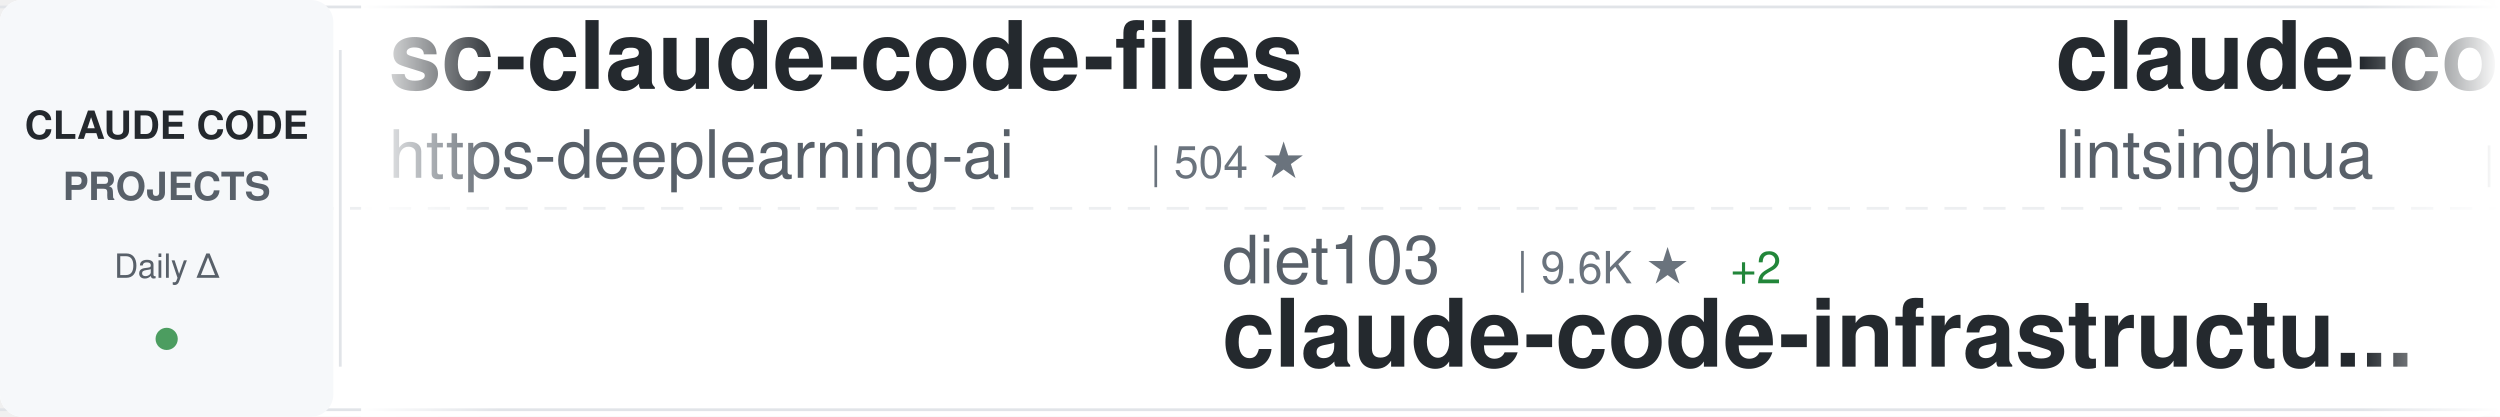
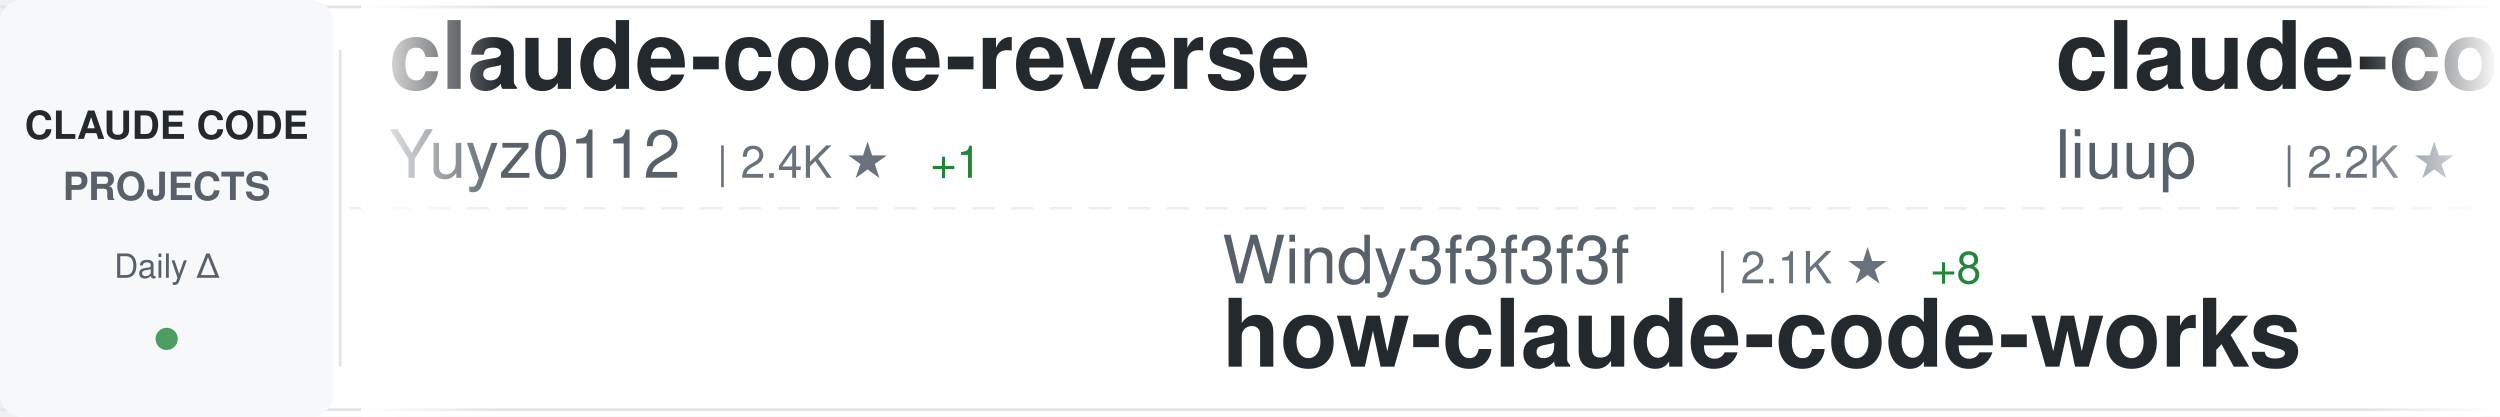
<svg xmlns="http://www.w3.org/2000/svg" width="900" height="150">
  <defs>
    <linearGradient id="awesomeLeftFade" x1="0%" y1="0%" x2="100%" y2="0%">
      <stop offset="0%" style="stop-color:#ffffff;stop-opacity:1" />
      <stop offset="100%" style="stop-color:#ffffff;stop-opacity:0" />
    </linearGradient>
    <linearGradient id="awesomeRightFade" x1="0%" y1="0%" x2="100%" y2="0%">
      <stop offset="0%" style="stop-color:#ffffff;stop-opacity:0" />
      <stop offset="100%" style="stop-color:#ffffff;stop-opacity:1" />
    </linearGradient>
  </defs>
  <rect width="900" height="150" fill="#ffffff" rx="8" />
  <rect x="0" y="2" width="900" height="1" fill="#e1e4e8" />
  <rect x="0" y="147" width="900" height="1" fill="#e1e4e8" />
  <line x1="0" y1="75" x2="900" y2="75" stroke="#e1e4e8" stroke-width="1" stroke-dasharray="8 6" opacity="0.6" />
  <rect x="0" y="0" width="120" height="150" fill="#f6f8fa" rx="8" />
  <text x="60" y="50" font-family="-apple-system, BlinkMacSystemFont, 'Segoe UI', Helvetica, Arial, sans-serif" font-size="14" font-weight="600" fill="#24292e" text-anchor="middle">CLAUDE CODE</text>
  <text x="60" y="72" font-family="-apple-system, BlinkMacSystemFont, 'Segoe UI', Helvetica, Arial, sans-serif" font-size="14" font-weight="600" fill="#586069" text-anchor="middle">PROJECTS</text>
  <text x="60" y="100" font-family="-apple-system, BlinkMacSystemFont, 'Segoe UI', Helvetica, Arial, sans-serif" font-size="12" font-weight="500" fill="#586069" text-anchor="middle">Daily Δ</text>
  <circle cx="60" cy="122" r="4" fill="#22863a" opacity="0.8" />
  <rect x="122" y="18" width="1" height="114" fill="#e1e4e8" />
  <clipPath id="awesomeTickerClip">
    <rect x="130" y="0" width="770" height="150" />
  </clipPath>
  <g clip-path="url(#awesomeTickerClip)">
    <g id="awesomeTickerItems">
      <animateTransform attributeName="transform" attributeType="XML" type="translate" from="0 0" to="-3000 0" dur="54s" repeatCount="indefinite" />
      <g transform="translate(0, 0)">
-         <text x="140" y="32" font-family="-apple-system, BlinkMacSystemFont, 'Segoe UI', Helvetica, Arial, sans-serif" font-size="34" font-weight="600" fill="#24292e">sc-claude-code-files</text>
-         <text x="140" y="64" font-family="-apple-system, BlinkMacSystemFont, 'Segoe UI', Helvetica, Arial, sans-serif" font-size="24" font-weight="400" fill="#586069">https-deeplearning-ai</text>
-         <text x="414" y="64" font-family="-apple-system, BlinkMacSystemFont, 'Segoe UI', Helvetica, Arial, sans-serif" font-size="16" font-weight="500" fill="#6a737d">| 504 ★</text>
+         <text x="140" y="32" font-family="-apple-system, BlinkMacSystemFont, 'Segoe UI', Helvetica, Arial, sans-serif" font-size="34" font-weight="600" fill="#24292e">claude-code-reverse</text>
+         <text x="140" y="64" font-family="-apple-system, BlinkMacSystemFont, 'Segoe UI', Helvetica, Arial, sans-serif" font-size="24" font-weight="400" fill="#586069">Yuyz0112</text>
+         <text x="258" y="64" font-family="-apple-system, BlinkMacSystemFont, 'Segoe UI', Helvetica, Arial, sans-serif" font-size="16" font-weight="500" fill="#6a737d">| 2.4K ★</text>
+         <text x="335" y="64" font-family="-apple-system, BlinkMacSystemFont, 'Segoe UI', Helvetica, Arial, sans-serif" font-size="16" font-weight="500" fill="#22863a"> +1</text>
      </g>
      <g transform="translate(300, 0)">
-         <text x="140" y="102" font-family="-apple-system, BlinkMacSystemFont, 'Segoe UI', Helvetica, Arial, sans-serif" font-size="24" font-weight="400" fill="#586069">diet103</text>
-         <text x="246" y="102" font-family="-apple-system, BlinkMacSystemFont, 'Segoe UI', Helvetica, Arial, sans-serif" font-size="16" font-weight="500" fill="#6a737d">| 9.6K ★</text>
-         <text x="323" y="102" font-family="-apple-system, BlinkMacSystemFont, 'Segoe UI', Helvetica, Arial, sans-serif" font-size="16" font-weight="500" fill="#22863a"> +2</text>
-         <text x="140" y="132" font-family="-apple-system, BlinkMacSystemFont, 'Segoe UI', Helvetica, Arial, sans-serif" font-size="34" font-weight="600" fill="#24292e">claude-code-infrastructu...</text>
+         <text x="140" y="102" font-family="-apple-system, BlinkMacSystemFont, 'Segoe UI', Helvetica, Arial, sans-serif" font-size="24" font-weight="400" fill="#586069">Windy3f3f3f3f</text>
+         <text x="318" y="102" font-family="-apple-system, BlinkMacSystemFont, 'Segoe UI', Helvetica, Arial, sans-serif" font-size="16" font-weight="500" fill="#6a737d">| 2.1K ★</text>
+         <text x="395" y="102" font-family="-apple-system, BlinkMacSystemFont, 'Segoe UI', Helvetica, Arial, sans-serif" font-size="16" font-weight="500" fill="#22863a"> +8</text>
+         <text x="140" y="132" font-family="-apple-system, BlinkMacSystemFont, 'Segoe UI', Helvetica, Arial, sans-serif" font-size="34" font-weight="600" fill="#24292e">how-claude-code-works</text>
      </g>
      <g transform="translate(600, 0)">
-         <text x="140" y="32" font-family="-apple-system, BlinkMacSystemFont, 'Segoe UI', Helvetica, Arial, sans-serif" font-size="34" font-weight="600" fill="#24292e">claude-code-book</text>
-         <text x="140" y="64" font-family="-apple-system, BlinkMacSystemFont, 'Segoe UI', Helvetica, Arial, sans-serif" font-size="24" font-weight="400" fill="#586069">lintsinghua</text>
-         <text x="294" y="64" font-family="-apple-system, BlinkMacSystemFont, 'Segoe UI', Helvetica, Arial, sans-serif" font-size="16" font-weight="500" fill="#6a737d">| 3.1K ★</text>
-         <text x="371" y="64" font-family="-apple-system, BlinkMacSystemFont, 'Segoe UI', Helvetica, Arial, sans-serif" font-size="16" font-weight="500" fill="#22863a"> +11</text>
+         <text x="140" y="32" font-family="-apple-system, BlinkMacSystemFont, 'Segoe UI', Helvetica, Arial, sans-serif" font-size="34" font-weight="600" fill="#24292e">claude-code-analysis</text>
+         <text x="140" y="64" font-family="-apple-system, BlinkMacSystemFont, 'Segoe UI', Helvetica, Arial, sans-serif" font-size="24" font-weight="400" fill="#586069">liuup</text>
+         <text x="222" y="64" font-family="-apple-system, BlinkMacSystemFont, 'Segoe UI', Helvetica, Arial, sans-serif" font-size="16" font-weight="500" fill="#6a737d">| 2.2K ★</text>
+         <text x="299" y="64" font-family="-apple-system, BlinkMacSystemFont, 'Segoe UI', Helvetica, Arial, sans-serif" font-size="16" font-weight="500" fill="#22863a"> +25</text>
      </g>
      <g transform="translate(900, 0)">
-         <text x="140" y="102" font-family="-apple-system, BlinkMacSystemFont, 'Segoe UI', Helvetica, Arial, sans-serif" font-size="24" font-weight="400" fill="#586069">bfly123</text>
-         <text x="246" y="102" font-family="-apple-system, BlinkMacSystemFont, 'Segoe UI', Helvetica, Arial, sans-serif" font-size="16" font-weight="500" fill="#6a737d">| 2.5K ★</text>
-         <text x="323" y="102" font-family="-apple-system, BlinkMacSystemFont, 'Segoe UI', Helvetica, Arial, sans-serif" font-size="16" font-weight="500" fill="#22863a"> +6</text>
-         <text x="140" y="132" font-family="-apple-system, BlinkMacSystemFont, 'Segoe UI', Helvetica, Arial, sans-serif" font-size="34" font-weight="600" fill="#24292e">claude_codex_bridge</text>
+         <text x="140" y="102" font-family="-apple-system, BlinkMacSystemFont, 'Segoe UI', Helvetica, Arial, sans-serif" font-size="24" font-weight="400" fill="#586069">repowise-dev</text>
+         <text x="306" y="102" font-family="-apple-system, BlinkMacSystemFont, 'Segoe UI', Helvetica, Arial, sans-serif" font-size="16" font-weight="500" fill="#6a737d">| 993 ★</text>
+         <text x="374" y="102" font-family="-apple-system, BlinkMacSystemFont, 'Segoe UI', Helvetica, Arial, sans-serif" font-size="16" font-weight="500" fill="#22863a"> +2</text>
+         <text x="140" y="132" font-family="-apple-system, BlinkMacSystemFont, 'Segoe UI', Helvetica, Arial, sans-serif" font-size="34" font-weight="600" fill="#24292e">claude-code-prompts</text>
      </g>
      <g transform="translate(1200, 0)">
-         <text x="140" y="32" font-family="-apple-system, BlinkMacSystemFont, 'Segoe UI', Helvetica, Arial, sans-serif" font-size="34" font-weight="600" fill="#24292e">claude-code-cheat-sheet</text>
-         <text x="140" y="64" font-family="-apple-system, BlinkMacSystemFont, 'Segoe UI', Helvetica, Arial, sans-serif" font-size="24" font-weight="400" fill="#586069">Njengah</text>
-         <text x="246" y="64" font-family="-apple-system, BlinkMacSystemFont, 'Segoe UI', Helvetica, Arial, sans-serif" font-size="16" font-weight="500" fill="#6a737d">| 1.7K ★</text>
-         <text x="323" y="64" font-family="-apple-system, BlinkMacSystemFont, 'Segoe UI', Helvetica, Arial, sans-serif" font-size="16" font-weight="500" fill="#22863a"> +4</text>
+         <text x="140" y="32" font-family="-apple-system, BlinkMacSystemFont, 'Segoe UI', Helvetica, Arial, sans-serif" font-size="34" font-weight="600" fill="#24292e">Claude-Code-x-OpenClaw-G...</text>
+         <text x="140" y="64" font-family="-apple-system, BlinkMacSystemFont, 'Segoe UI', Helvetica, Arial, sans-serif" font-size="24" font-weight="400" fill="#586069">KimYx0207</text>
+         <text x="270" y="64" font-family="-apple-system, BlinkMacSystemFont, 'Segoe UI', Helvetica, Arial, sans-serif" font-size="16" font-weight="500" fill="#6a737d">| 3.7K ★</text>
+         <text x="347" y="64" font-family="-apple-system, BlinkMacSystemFont, 'Segoe UI', Helvetica, Arial, sans-serif" font-size="16" font-weight="500" fill="#22863a"> +21</text>
      </g>
      <g transform="translate(1500, 0)">
-         <text x="140" y="102" font-family="-apple-system, BlinkMacSystemFont, 'Segoe UI', Helvetica, Arial, sans-serif" font-size="24" font-weight="400" fill="#586069">Donchitos</text>
-         <text x="270" y="102" font-family="-apple-system, BlinkMacSystemFont, 'Segoe UI', Helvetica, Arial, sans-serif" font-size="16" font-weight="500" fill="#6a737d">| 17.3K ★</text>
-         <text x="356" y="102" font-family="-apple-system, BlinkMacSystemFont, 'Segoe UI', Helvetica, Arial, sans-serif" font-size="16" font-weight="500" fill="#22863a"> +141</text>
-         <text x="140" y="132" font-family="-apple-system, BlinkMacSystemFont, 'Segoe UI', Helvetica, Arial, sans-serif" font-size="34" font-weight="600" fill="#24292e">Claude-Code-Game-Studios</text>
+         <text x="140" y="102" font-family="-apple-system, BlinkMacSystemFont, 'Segoe UI', Helvetica, Arial, sans-serif" font-size="24" font-weight="400" fill="#586069">nicedreamzapp</text>
+         <text x="318" y="102" font-family="-apple-system, BlinkMacSystemFont, 'Segoe UI', Helvetica, Arial, sans-serif" font-size="16" font-weight="500" fill="#6a737d">| 2.5K ★</text>
+         <text x="395" y="102" font-family="-apple-system, BlinkMacSystemFont, 'Segoe UI', Helvetica, Arial, sans-serif" font-size="16" font-weight="500" fill="#22863a"> +10</text>
+         <text x="140" y="132" font-family="-apple-system, BlinkMacSystemFont, 'Segoe UI', Helvetica, Arial, sans-serif" font-size="34" font-weight="600" fill="#24292e">claude-code-local</text>
      </g>
      <g transform="translate(1800, 0)">
-         <text x="140" y="32" font-family="-apple-system, BlinkMacSystemFont, 'Segoe UI', Helvetica, Arial, sans-serif" font-size="34" font-weight="600" fill="#24292e">claude-code-tips</text>
-         <text x="140" y="64" font-family="-apple-system, BlinkMacSystemFont, 'Segoe UI', Helvetica, Arial, sans-serif" font-size="24" font-weight="400" fill="#586069">ykdojo</text>
-         <text x="234" y="64" font-family="-apple-system, BlinkMacSystemFont, 'Segoe UI', Helvetica, Arial, sans-serif" font-size="16" font-weight="500" fill="#6a737d">| 8.1K ★</text>
-         <text x="311" y="64" font-family="-apple-system, BlinkMacSystemFont, 'Segoe UI', Helvetica, Arial, sans-serif" font-size="16" font-weight="500" fill="#22863a"> +15</text>
+         <text x="140" y="32" font-family="-apple-system, BlinkMacSystemFont, 'Segoe UI', Helvetica, Arial, sans-serif" font-size="34" font-weight="600" fill="#24292e">Auto-claude-code-researc...</text>
+         <text x="140" y="64" font-family="-apple-system, BlinkMacSystemFont, 'Segoe UI', Helvetica, Arial, sans-serif" font-size="24" font-weight="400" fill="#586069">wanshuiyin</text>
+         <text x="282" y="64" font-family="-apple-system, BlinkMacSystemFont, 'Segoe UI', Helvetica, Arial, sans-serif" font-size="16" font-weight="500" fill="#6a737d">| 8.1K ★</text>
+         <text x="359" y="64" font-family="-apple-system, BlinkMacSystemFont, 'Segoe UI', Helvetica, Arial, sans-serif" font-size="16" font-weight="500" fill="#22863a"> +57</text>
      </g>
      <g transform="translate(2100, 0)">
-         <text x="140" y="102" font-family="-apple-system, BlinkMacSystemFont, 'Segoe UI', Helvetica, Arial, sans-serif" font-size="24" font-weight="400" fill="#586069">wshobson</text>
-         <text x="258" y="102" font-family="-apple-system, BlinkMacSystemFont, 'Segoe UI', Helvetica, Arial, sans-serif" font-size="16" font-weight="500" fill="#6a737d">| 34.8K ★</text>
-         <text x="344" y="102" font-family="-apple-system, BlinkMacSystemFont, 'Segoe UI', Helvetica, Arial, sans-serif" font-size="16" font-weight="500" fill="#22863a"> +85</text>
-         <text x="140" y="132" font-family="-apple-system, BlinkMacSystemFont, 'Segoe UI', Helvetica, Arial, sans-serif" font-size="34" font-weight="600" fill="#24292e">agents</text>
+         <text x="140" y="102" font-family="-apple-system, BlinkMacSystemFont, 'Segoe UI', Helvetica, Arial, sans-serif" font-size="24" font-weight="400" fill="#586069">ghuntley</text>
+         <text x="258" y="102" font-family="-apple-system, BlinkMacSystemFont, 'Segoe UI', Helvetica, Arial, sans-serif" font-size="16" font-weight="500" fill="#6a737d">| 975 ★</text>
+         <text x="326" y="102" font-family="-apple-system, BlinkMacSystemFont, 'Segoe UI', Helvetica, Arial, sans-serif" font-size="16" font-weight="500" fill="#22863a"> +1</text>
+         <text x="140" y="132" font-family="-apple-system, BlinkMacSystemFont, 'Segoe UI', Helvetica, Arial, sans-serif" font-size="34" font-weight="600" fill="#24292e">claude-code-source-code-...</text>
      </g>
      <g transform="translate(2400, 0)">
-         <text x="140" y="32" font-family="-apple-system, BlinkMacSystemFont, 'Segoe UI', Helvetica, Arial, sans-serif" font-size="34" font-weight="600" fill="#24292e">claude-code-tudou</text>
-         <text x="140" y="64" font-family="-apple-system, BlinkMacSystemFont, 'Segoe UI', Helvetica, Arial, sans-serif" font-size="24" font-weight="400" fill="#586069">AICoderTudou</text>
-         <text x="306" y="64" font-family="-apple-system, BlinkMacSystemFont, 'Segoe UI', Helvetica, Arial, sans-serif" font-size="16" font-weight="500" fill="#6a737d">| 497 ★</text>
+         <text x="140" y="32" font-family="-apple-system, BlinkMacSystemFont, 'Segoe UI', Helvetica, Arial, sans-serif" font-size="34" font-weight="600" fill="#24292e">edmunds-claude-code</text>
+         <text x="140" y="64" font-family="-apple-system, BlinkMacSystemFont, 'Segoe UI', Helvetica, Arial, sans-serif" font-size="24" font-weight="400" fill="#586069">edmund-io</text>
+         <text x="270" y="64" font-family="-apple-system, BlinkMacSystemFont, 'Segoe UI', Helvetica, Arial, sans-serif" font-size="16" font-weight="500" fill="#6a737d">| 1.4K ★</text>
      </g>
      <g transform="translate(2700, 0)">
-         <text x="140" y="102" font-family="-apple-system, BlinkMacSystemFont, 'Segoe UI', Helvetica, Arial, sans-serif" font-size="24" font-weight="400" fill="#586069">frankbria</text>
-         <text x="270" y="102" font-family="-apple-system, BlinkMacSystemFont, 'Segoe UI', Helvetica, Arial, sans-serif" font-size="16" font-weight="500" fill="#6a737d">| 9.0K ★</text>
-         <text x="347" y="102" font-family="-apple-system, BlinkMacSystemFont, 'Segoe UI', Helvetica, Arial, sans-serif" font-size="16" font-weight="500" fill="#22863a"> +15</text>
-         <text x="140" y="132" font-family="-apple-system, BlinkMacSystemFont, 'Segoe UI', Helvetica, Arial, sans-serif" font-size="34" font-weight="600" fill="#24292e">ralph-claude-code</text>
+         <text x="140" y="102" font-family="-apple-system, BlinkMacSystemFont, 'Segoe UI', Helvetica, Arial, sans-serif" font-size="24" font-weight="400" fill="#586069">sickn33</text>
+         <text x="246" y="102" font-family="-apple-system, BlinkMacSystemFont, 'Segoe UI', Helvetica, Arial, sans-serif" font-size="16" font-weight="500" fill="#6a737d">| 36.5K ★</text>
+         <text x="332" y="102" font-family="-apple-system, BlinkMacSystemFont, 'Segoe UI', Helvetica, Arial, sans-serif" font-size="16" font-weight="500" fill="#22863a"> +143</text>
+         <text x="140" y="132" font-family="-apple-system, BlinkMacSystemFont, 'Segoe UI', Helvetica, Arial, sans-serif" font-size="34" font-weight="600" fill="#24292e">antigravity-awesome-skil...</text>
      </g>
      <g transform="translate(3000, 0)">
-         <text x="140" y="32" font-family="-apple-system, BlinkMacSystemFont, 'Segoe UI', Helvetica, Arial, sans-serif" font-size="34" font-weight="600" fill="#24292e">sc-claude-code-files</text>
-         <text x="140" y="64" font-family="-apple-system, BlinkMacSystemFont, 'Segoe UI', Helvetica, Arial, sans-serif" font-size="24" font-weight="400" fill="#586069">https-deeplearning-ai</text>
-         <text x="414" y="64" font-family="-apple-system, BlinkMacSystemFont, 'Segoe UI', Helvetica, Arial, sans-serif" font-size="16" font-weight="500" fill="#6a737d">| 504 ★</text>
+         <text x="140" y="32" font-family="-apple-system, BlinkMacSystemFont, 'Segoe UI', Helvetica, Arial, sans-serif" font-size="34" font-weight="600" fill="#24292e">claude-code-reverse</text>
+         <text x="140" y="64" font-family="-apple-system, BlinkMacSystemFont, 'Segoe UI', Helvetica, Arial, sans-serif" font-size="24" font-weight="400" fill="#586069">Yuyz0112</text>
+         <text x="258" y="64" font-family="-apple-system, BlinkMacSystemFont, 'Segoe UI', Helvetica, Arial, sans-serif" font-size="16" font-weight="500" fill="#6a737d">| 2.4K ★</text>
+         <text x="335" y="64" font-family="-apple-system, BlinkMacSystemFont, 'Segoe UI', Helvetica, Arial, sans-serif" font-size="16" font-weight="500" fill="#22863a"> +1</text>
      </g>
      <g transform="translate(3300, 0)">
-         <text x="140" y="102" font-family="-apple-system, BlinkMacSystemFont, 'Segoe UI', Helvetica, Arial, sans-serif" font-size="24" font-weight="400" fill="#586069">diet103</text>
-         <text x="246" y="102" font-family="-apple-system, BlinkMacSystemFont, 'Segoe UI', Helvetica, Arial, sans-serif" font-size="16" font-weight="500" fill="#6a737d">| 9.6K ★</text>
-         <text x="323" y="102" font-family="-apple-system, BlinkMacSystemFont, 'Segoe UI', Helvetica, Arial, sans-serif" font-size="16" font-weight="500" fill="#22863a"> +2</text>
-         <text x="140" y="132" font-family="-apple-system, BlinkMacSystemFont, 'Segoe UI', Helvetica, Arial, sans-serif" font-size="34" font-weight="600" fill="#24292e">claude-code-infrastructu...</text>
+         <text x="140" y="102" font-family="-apple-system, BlinkMacSystemFont, 'Segoe UI', Helvetica, Arial, sans-serif" font-size="24" font-weight="400" fill="#586069">Windy3f3f3f3f</text>
+         <text x="318" y="102" font-family="-apple-system, BlinkMacSystemFont, 'Segoe UI', Helvetica, Arial, sans-serif" font-size="16" font-weight="500" fill="#6a737d">| 2.1K ★</text>
+         <text x="395" y="102" font-family="-apple-system, BlinkMacSystemFont, 'Segoe UI', Helvetica, Arial, sans-serif" font-size="16" font-weight="500" fill="#22863a"> +8</text>
+         <text x="140" y="132" font-family="-apple-system, BlinkMacSystemFont, 'Segoe UI', Helvetica, Arial, sans-serif" font-size="34" font-weight="600" fill="#24292e">how-claude-code-works</text>
      </g>
      <g transform="translate(3600, 0)">
-         <text x="140" y="32" font-family="-apple-system, BlinkMacSystemFont, 'Segoe UI', Helvetica, Arial, sans-serif" font-size="34" font-weight="600" fill="#24292e">claude-code-book</text>
-         <text x="140" y="64" font-family="-apple-system, BlinkMacSystemFont, 'Segoe UI', Helvetica, Arial, sans-serif" font-size="24" font-weight="400" fill="#586069">lintsinghua</text>
-         <text x="294" y="64" font-family="-apple-system, BlinkMacSystemFont, 'Segoe UI', Helvetica, Arial, sans-serif" font-size="16" font-weight="500" fill="#6a737d">| 3.1K ★</text>
-         <text x="371" y="64" font-family="-apple-system, BlinkMacSystemFont, 'Segoe UI', Helvetica, Arial, sans-serif" font-size="16" font-weight="500" fill="#22863a"> +11</text>
+         <text x="140" y="32" font-family="-apple-system, BlinkMacSystemFont, 'Segoe UI', Helvetica, Arial, sans-serif" font-size="34" font-weight="600" fill="#24292e">claude-code-analysis</text>
+         <text x="140" y="64" font-family="-apple-system, BlinkMacSystemFont, 'Segoe UI', Helvetica, Arial, sans-serif" font-size="24" font-weight="400" fill="#586069">liuup</text>
+         <text x="222" y="64" font-family="-apple-system, BlinkMacSystemFont, 'Segoe UI', Helvetica, Arial, sans-serif" font-size="16" font-weight="500" fill="#6a737d">| 2.2K ★</text>
+         <text x="299" y="64" font-family="-apple-system, BlinkMacSystemFont, 'Segoe UI', Helvetica, Arial, sans-serif" font-size="16" font-weight="500" fill="#22863a"> +25</text>
      </g>
      <g transform="translate(3900, 0)">
-         <text x="140" y="102" font-family="-apple-system, BlinkMacSystemFont, 'Segoe UI', Helvetica, Arial, sans-serif" font-size="24" font-weight="400" fill="#586069">bfly123</text>
-         <text x="246" y="102" font-family="-apple-system, BlinkMacSystemFont, 'Segoe UI', Helvetica, Arial, sans-serif" font-size="16" font-weight="500" fill="#6a737d">| 2.5K ★</text>
-         <text x="323" y="102" font-family="-apple-system, BlinkMacSystemFont, 'Segoe UI', Helvetica, Arial, sans-serif" font-size="16" font-weight="500" fill="#22863a"> +6</text>
-         <text x="140" y="132" font-family="-apple-system, BlinkMacSystemFont, 'Segoe UI', Helvetica, Arial, sans-serif" font-size="34" font-weight="600" fill="#24292e">claude_codex_bridge</text>
+         <text x="140" y="102" font-family="-apple-system, BlinkMacSystemFont, 'Segoe UI', Helvetica, Arial, sans-serif" font-size="24" font-weight="400" fill="#586069">repowise-dev</text>
+         <text x="306" y="102" font-family="-apple-system, BlinkMacSystemFont, 'Segoe UI', Helvetica, Arial, sans-serif" font-size="16" font-weight="500" fill="#6a737d">| 993 ★</text>
+         <text x="374" y="102" font-family="-apple-system, BlinkMacSystemFont, 'Segoe UI', Helvetica, Arial, sans-serif" font-size="16" font-weight="500" fill="#22863a"> +2</text>
+         <text x="140" y="132" font-family="-apple-system, BlinkMacSystemFont, 'Segoe UI', Helvetica, Arial, sans-serif" font-size="34" font-weight="600" fill="#24292e">claude-code-prompts</text>
      </g>
    </g>
  </g>
  <rect x="130" y="0" width="50" height="150" fill="url(#awesomeLeftFade)" />
  <rect x="850" y="0" width="50" height="150" fill="url(#awesomeRightFade)" />
</svg>
